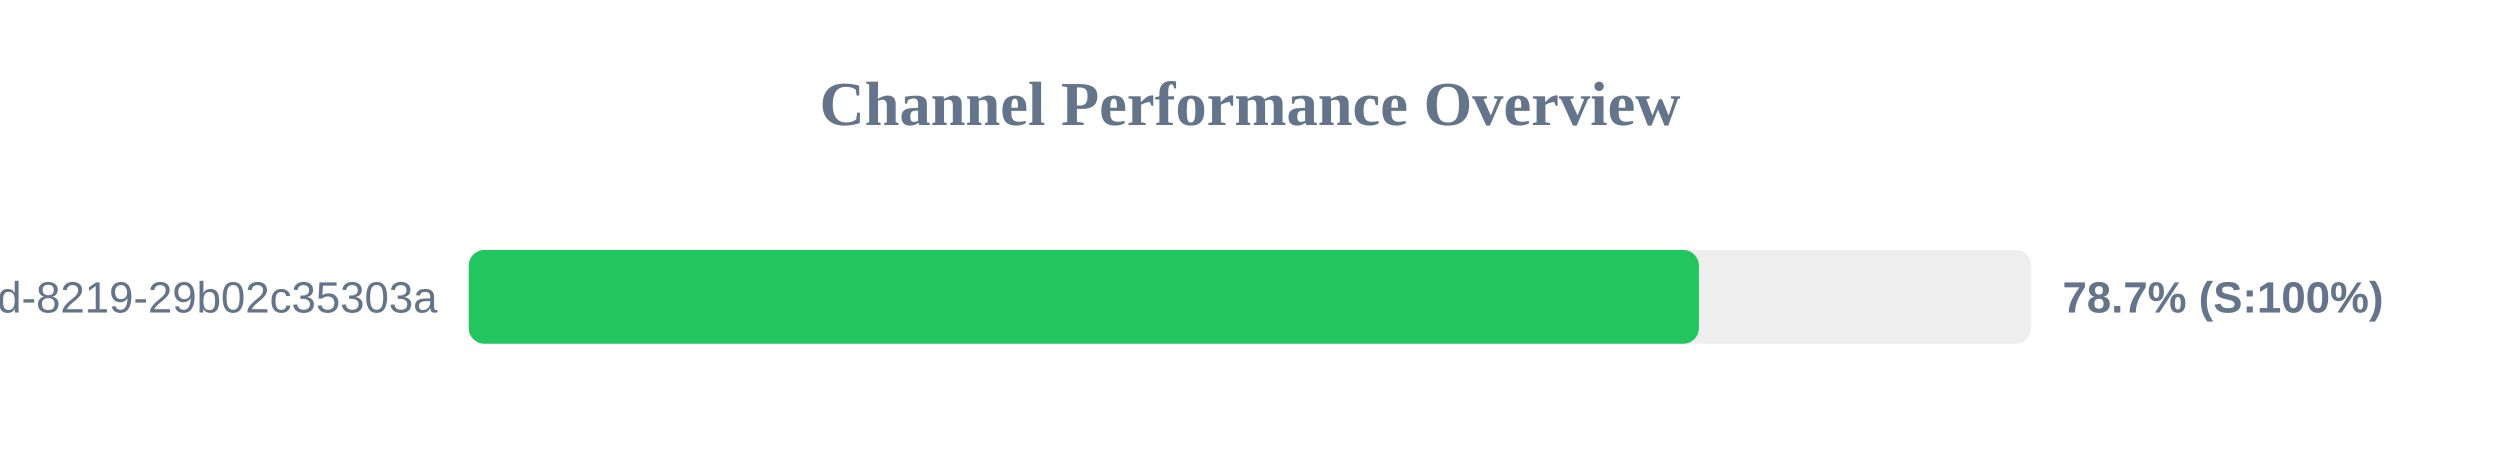
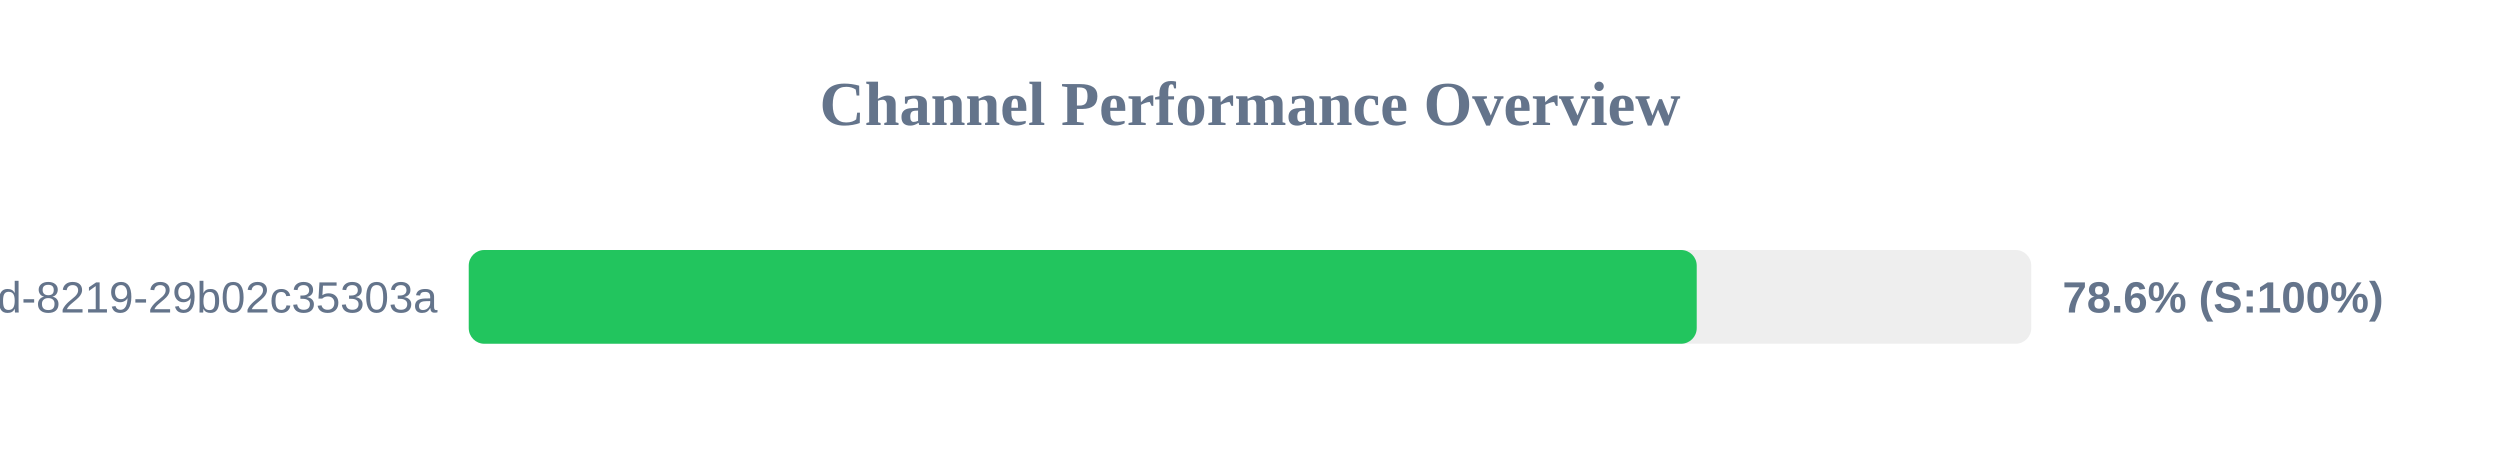
<svg xmlns="http://www.w3.org/2000/svg" width="800" height="150" version="1.1">
  <style>
        .row { font: 14px Arial; fill: #64748b; }
        .score { font: bold 14px Arial; fill: #64748b; }
    </style>
  <text x="400" y="40" text-anchor="middle" font-size="20px" font-weight="bold" fill="#64748b">Channel Performance Overview</text>
  <rect x="150" y="80" width="500" height="30" fill="#eee" rx="5" />
-   <rect x="150" y="80" width="393.65" height="30" fill="#22c55e" rx="5" />
+   <rect x="150" y="80" width="392.95" height="30" fill="#22c55e" rx="5" />
  <text x="140" y="100" text-anchor="end" class="row">?uuid=5eaa121d-4362-444d-8219-29b02c35303a</text>
-   <text x="660" y="100" text-anchor="start" class="score">78.7% (S:100%)</text>
+   <text x="660" y="100" text-anchor="start" class="score">78.6% (S:100%)</text>
</svg>
